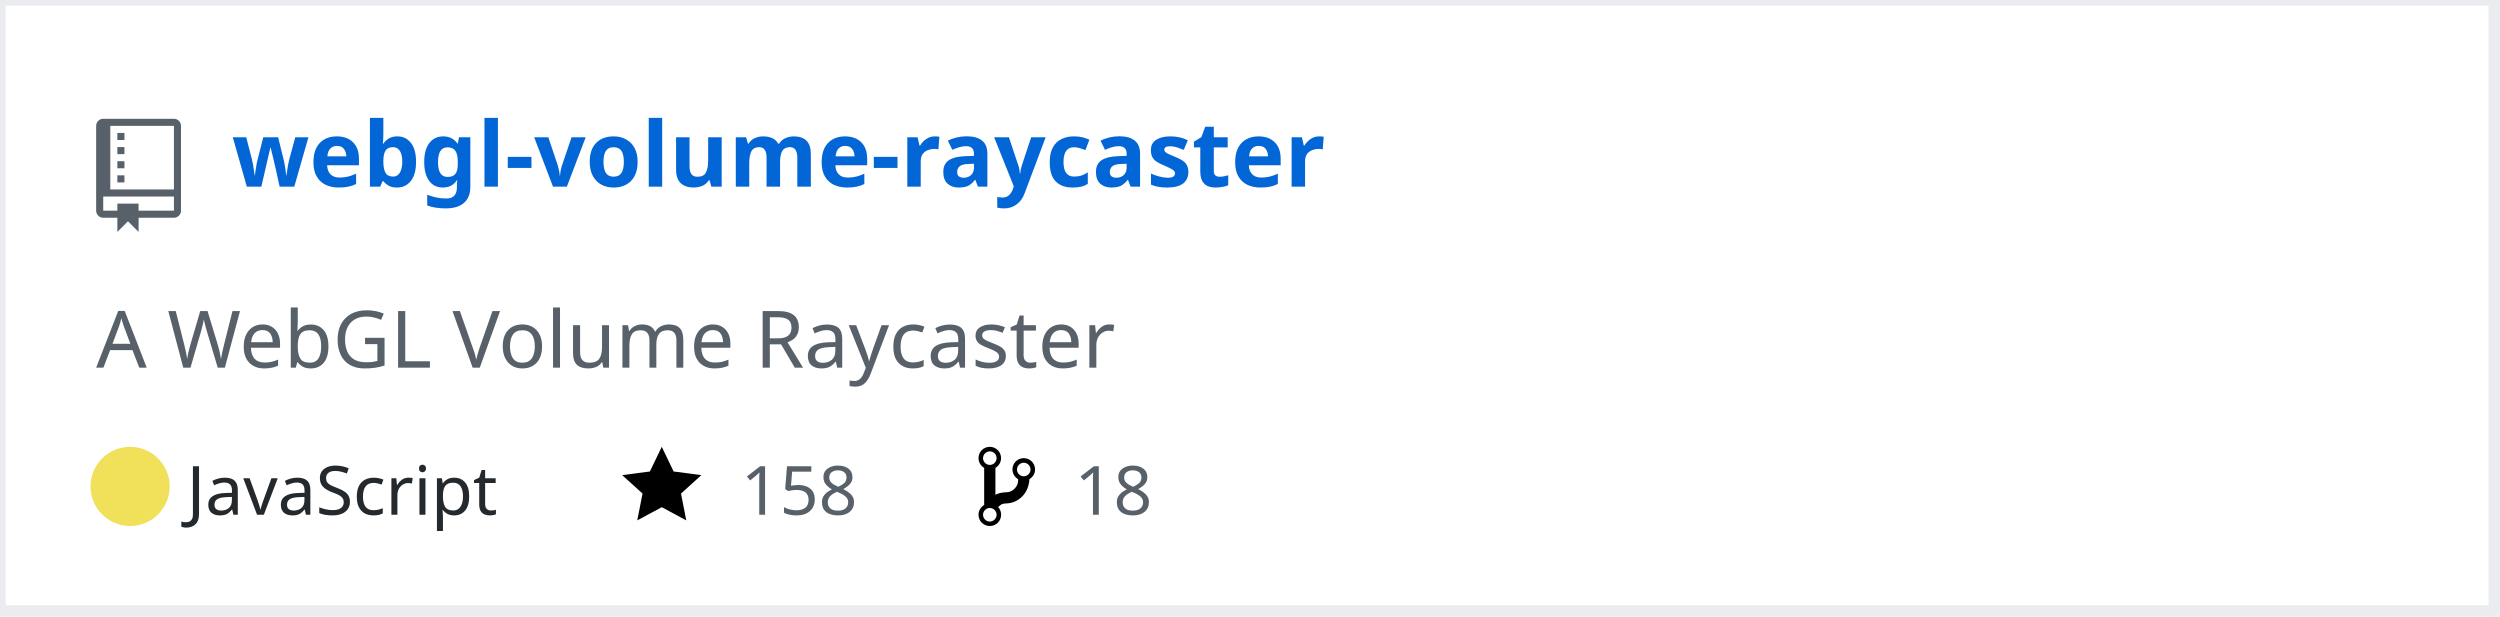
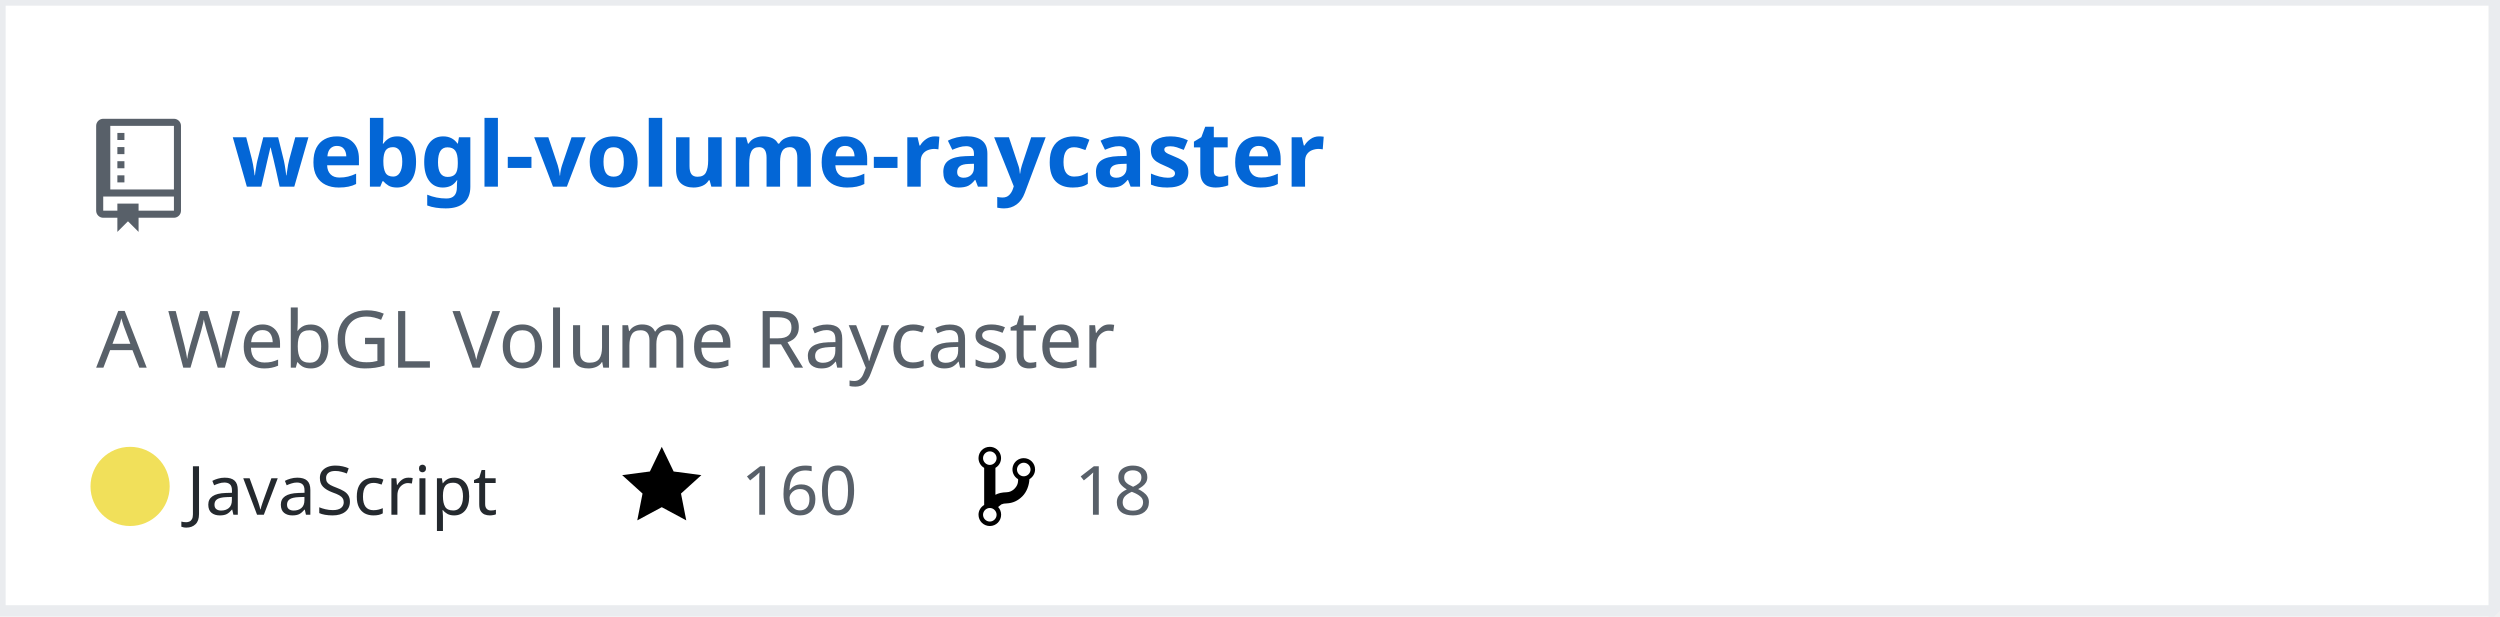
<svg xmlns="http://www.w3.org/2000/svg" width="442" height="109" version="1.2" baseProfile="tiny" data-reactroot="">
  <defs />
  <g fill="none" stroke="black" stroke-width="1" fill-rule="evenodd" stroke-linecap="square" stroke-linejoin="bevel">
    <g fill="#ffffff" fill-opacity="1" stroke="none" transform="matrix(1,0,0,1,0,0)">
      <rect x="0" y="0" width="440" height="109" />
    </g>
    <rect x="0" y="0" width="441" height="108" stroke="#eaecef" stroke-width="2" />
    <g fill="#586069" fill-opacity="1" stroke="none" transform="matrix(1.25,0,0,1.25,17,21)">
      <path vector-effect="none" fill-rule="evenodd" d="M4,9 L3,9 L3,8 L4,8 L4,9 M4,6 L3,6 L3,7 L4,7 L4,6 M4,4 L3,4 L3,5 L4,5 L4,4 M4,2 L3,2 L3,3 L4,3 L4,2 M12,1 L12,13 C12,13.55 11.55,14 11,14 L6,14 L6,16 L4.5,14.5 L3,16 L3,14 L1,14 C0.45,14 0,13.55 0,13 L0,1 C0,0.45 0.45,0 1,0 L11,0 C11.55,0 12,0.45 12,1 M11,11 L1,11 L1,13 L3,13 L3,12 L6,12 L6,13 L11,13 L11,11 M11,1 L2,1 L2,10 L11,10 L11,1" />
    </g>
    <g fill="#0366d6" fill-opacity="1" stroke="#0366d6" stroke-opacity="1" stroke-width="1" stroke-linecap="square" stroke-linejoin="bevel" transform="matrix(1,0,0,1,0,0)">
      <a target="" href="https://github.com/Twinklebear/webgl-volume-raycaster">
        <text fill="#0366d6" fill-opacity="1" stroke="none" xml:space="preserve" x="41" y="33" font-family="sans-serif" font-size="16" font-weight="630" font-style="normal">webgl-volume-raycaster</text>
      </a>
    </g>
    <g fill="#586069" fill-opacity="1" stroke="#586069" stroke-opacity="1" stroke-width="1" stroke-linecap="square" stroke-linejoin="bevel" transform="matrix(1,0,0,1,0,0)">
      <text fill="#586069" fill-opacity="1" stroke="none" xml:space="preserve" x="17" y="65" font-family="sans-serif" font-size="14" font-weight="400" font-style="normal">A WebGL Volume Raycaster </text>
    </g>
    <g fill="#24292e" fill-opacity="1" stroke="#24292e" stroke-opacity="1" stroke-width="1" stroke-linecap="square" stroke-linejoin="bevel" transform="matrix(1,0,0,1,0,0)">
      <text fill="#24292e" fill-opacity="1" stroke="none" xml:space="preserve" x="33" y="91" font-family="sans-serif" font-size="12" font-weight="400" font-style="normal">JavaScript</text>
    </g>
    <g fill="#000000" fill-opacity="1" stroke="none" transform="matrix(1,0,0,1,110,78)">
      <a target="" href="https://github.com/Twinklebear/webgl-volume-raycaster/stargazers">
        <path vector-effect="none" fill-rule="evenodd" d="M14,6 L9.1,5.36 L7,1 L4.9,5.36 L0,6 L3.6,9.26 L2.67,14 L7,11.67 L11.33,14 L10.4,9.26 L14,6" />
      </a>
    </g>
    <g fill="#586069" fill-opacity="1" stroke="#586069" stroke-opacity="1" stroke-width="1" stroke-linecap="square" stroke-linejoin="bevel" transform="matrix(1,0,0,1,0,0)">
      <a target="" href="https://github.com/Twinklebear/webgl-volume-raycaster/stargazers">
-         <text fill="#586069" fill-opacity="1" stroke="none" xml:space="preserve" x="131" y="91" font-family="sans-serif" font-size="12" font-weight="400" font-style="normal">158</text>
+         <text fill="#586069" fill-opacity="1" stroke="none" xml:space="preserve" x="131" y="91" font-family="sans-serif" font-size="12" font-weight="400" font-style="normal">160</text>
      </a>
    </g>
    <g fill="#000000" fill-opacity="1" stroke="none" transform="matrix(1,0,0,1,173,78)">
      <a target="" href="https://github.com/Twinklebear/webgl-volume-raycaster/network/members">
        <path vector-effect="none" fill-rule="evenodd" d="M10,5 C10,3.89 9.11,3 8,3 C7.097,2.998 6.305,3.603 6.07,4.476 C5.836,5.348 6.217,6.269 7,6.72 L7,7.02 C6.98,7.54 6.77,8 6.37,8.4 C5.97,8.8 5.51,9.01 4.99,9.03 C4.16,9.05 3.51,9.19 2.99,9.48 L2.99,4.72 C3.773,4.269 4.154,3.348 3.92,2.476 C3.685,1.603 2.893,0.998 1.99,1 C0.88,1 0,1.89 0,3 C0.004,3.71 0.385,4.365 1,4.72 L1,11.28 C0.41,11.63 0,12.27 0,13 C0,14.11 0.89,15 2,15 C3.11,15 4,14.11 4,13 C4,12.47 3.8,12 3.47,11.64 C3.56,11.58 3.95,11.23 4.06,11.17 C4.31,11.06 4.62,11 5,11 C6.05,10.95 6.95,10.55 7.75,9.75 C8.55,8.95 8.95,7.77 9,6.73 L8.98,6.73 C9.59,6.37 10,5.73 10,5 M2,1.8 C2.66,1.8 3.2,2.35 3.2,3 C3.2,3.65 2.65,4.2 2,4.2 C1.35,4.2 0.8,3.65 0.8,3 C0.8,2.35 1.35,1.8 2,1.8 M2,14.21 C1.34,14.21 0.8,13.66 0.8,13.01 C0.8,12.36 1.35,11.81 2,11.81 C2.65,11.81 3.2,12.36 3.2,13.01 C3.2,13.66 2.65,14.21 2,14.21 M8,6.21 C7.34,6.21 6.8,5.66 6.8,5.01 C6.8,4.36 7.35,3.81 8,3.81 C8.65,3.81 9.2,4.36 9.2,5.01 C9.2,5.66 8.65,6.21 8,6.21 " />
      </a>
    </g>
    <g fill="#586069" fill-opacity="1" stroke="#586069" stroke-opacity="1" stroke-width="1" stroke-linecap="square" stroke-linejoin="bevel" transform="matrix(1,0,0,1,0,0)">
      <a target="" href="https://github.com/Twinklebear/webgl-volume-raycaster/network/members">
        <text fill="" fill-opacity="1" stroke="none" xml:space="preserve" x="190" y="91" font-family="sans-serif" font-size="12" font-weight="400" font-style="normal">18</text>
      </a>
    </g>
    <circle cx="23" cy="86" r="7" stroke="none" fill="#f1e05a" />
  </g>
</svg>
